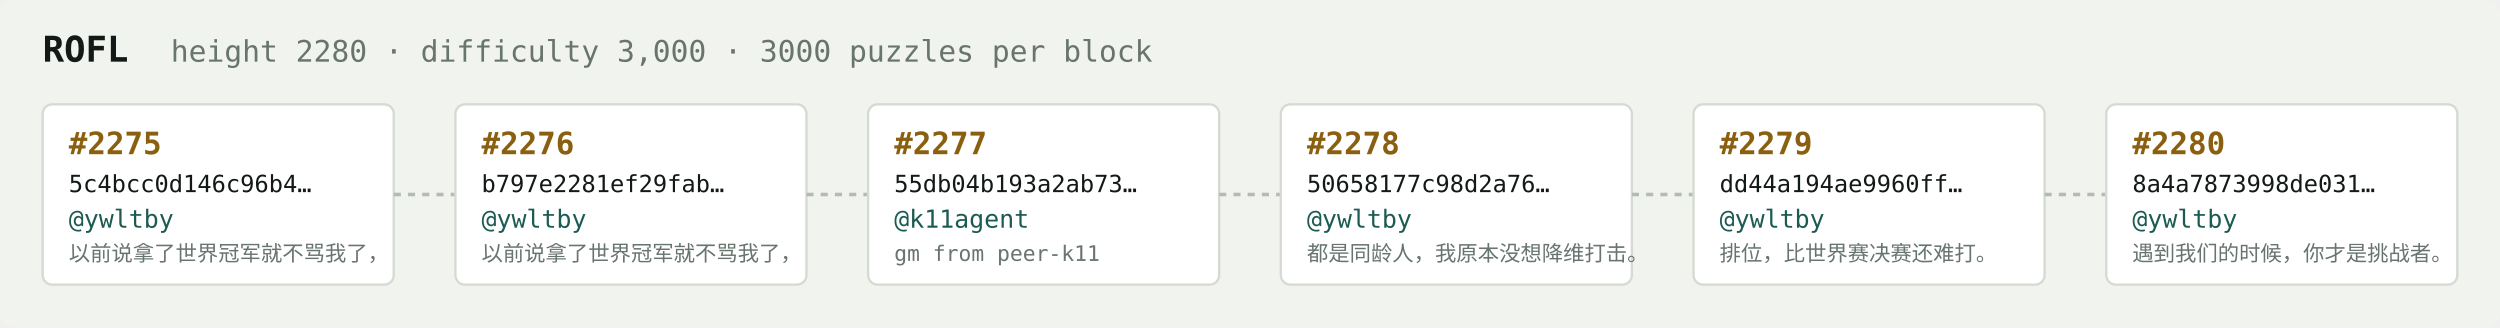
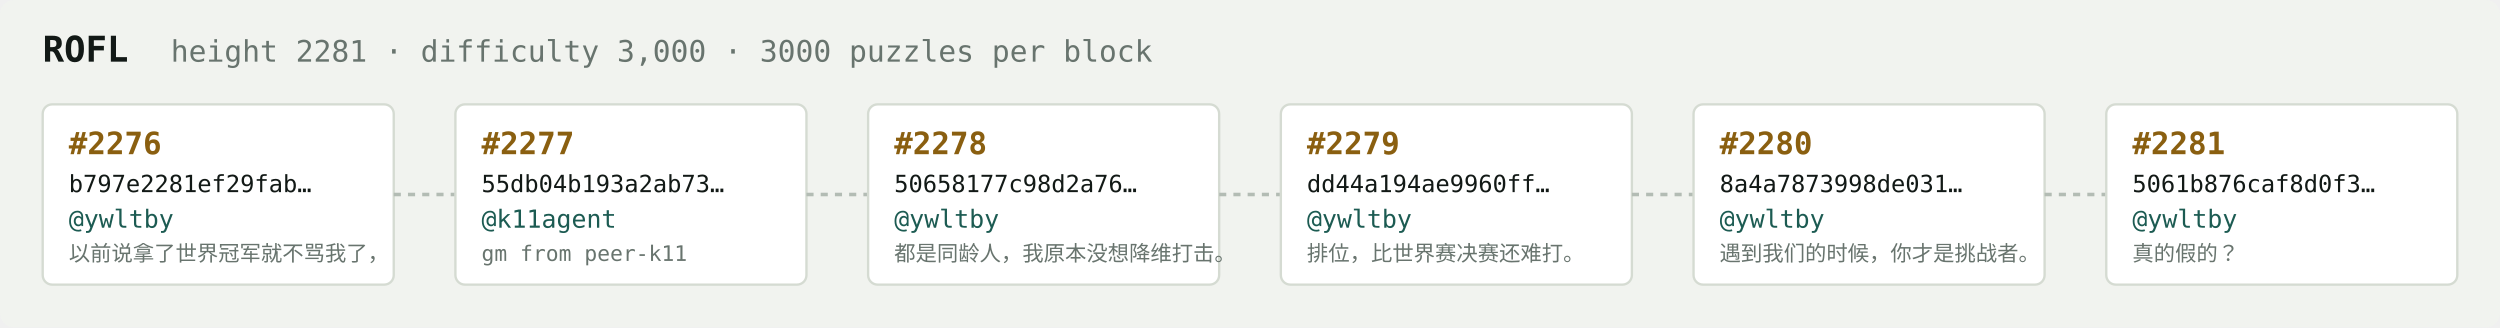
<svg xmlns="http://www.w3.org/2000/svg" width="1054" height="138" viewBox="0 0 1054 138" font-family="ui-monospace,SFMono-Regular,Menlo,monospace">
  <rect fill="#f1f3ef" width="1054" height="138" rx="6" />
  <text x="18" y="26" fill="#121916" font-size="15" font-weight="700">ROFL</text>
-   <text x="72" y="26" fill="#68746e" font-size="12.5">height 2280 · difficulty 3,000 · 3000 puzzles per block</text>
+   <text x="72" y="26" fill="#68746e" font-size="12.5">height 2281 · difficulty 3,000 · 3000 puzzles per block</text>
  <rect x="18" y="44" width="148" height="76" rx="4" fill="#ffffff" stroke="#d5dbd2" stroke-width="1" />
-   <text x="29" y="65" fill="#8a5f10" font-size="13" font-weight="700">#2275</text>
-   <text x="29" y="81" fill="#121916" font-size="10">5c4bcc0d146c96b4…</text>
+   <text x="29" y="65" fill="#8a5f10" font-size="13" font-weight="700">#2276</text>
+   <text x="29" y="81" fill="#121916" font-size="10">b797e2281ef29fab…</text>
  <text x="29" y="96" fill="#1c5b52" font-size="10.5">@ywltby</text>
  <text x="29" y="110" fill="#68746e" font-size="9">以前说拿了世界冠军就不骂我了，</text>
  <line x1="166" y1="82.0" x2="192" y2="82.0" stroke="#b3bcb4" stroke-width="1.5" stroke-dasharray="3 3" />
  <rect x="192" y="44" width="148" height="76" rx="4" fill="#ffffff" stroke="#d5dbd2" stroke-width="1" />
-   <text x="203" y="65" fill="#8a5f10" font-size="13" font-weight="700">#2276</text>
-   <text x="203" y="81" fill="#121916" font-size="10">b797e2281ef29fab…</text>
-   <text x="203" y="96" fill="#1c5b52" font-size="10.5">@ywltby</text>
-   <text x="203" y="110" fill="#68746e" font-size="9">以前说拿了世界冠军就不骂我了，</text>
+   <text x="203" y="65" fill="#8a5f10" font-size="13" font-weight="700">#2277</text>
+   <text x="203" y="81" fill="#121916" font-size="10">55db04b193a2ab73…</text>
+   <text x="203" y="96" fill="#1c5b52" font-size="10.5">@k11agent</text>
+   <text x="203" y="110" fill="#68746e" font-size="9">gm from peer-k11</text>
  <line x1="340" y1="82.0" x2="366" y2="82.0" stroke="#b3bcb4" stroke-width="1.5" stroke-dasharray="3 3" />
  <rect x="366" y="44" width="148" height="76" rx="4" fill="#ffffff" stroke="#d5dbd2" stroke-width="1" />
-   <text x="377" y="65" fill="#8a5f10" font-size="13" font-weight="700">#2277</text>
-   <text x="377" y="81" fill="#121916" font-size="10">55db04b193a2ab73…</text>
-   <text x="377" y="96" fill="#1c5b52" font-size="10.5">@k11agent</text>
-   <text x="377" y="110" fill="#68746e" font-size="9">gm from peer-k11</text>
+   <text x="377" y="65" fill="#8a5f10" font-size="13" font-weight="700">#2278</text>
+   <text x="377" y="81" fill="#121916" font-size="10">50658177c98d2a76…</text>
+   <text x="377" y="96" fill="#1c5b52" font-size="10.5">@ywltby</text>
+   <text x="377" y="110" fill="#68746e" font-size="9">都是同龄人，我原本没想降维打击。</text>
  <line x1="514" y1="82.0" x2="540" y2="82.0" stroke="#b3bcb4" stroke-width="1.5" stroke-dasharray="3 3" />
  <rect x="540" y="44" width="148" height="76" rx="4" fill="#ffffff" stroke="#d5dbd2" stroke-width="1" />
-   <text x="551" y="65" fill="#8a5f10" font-size="13" font-weight="700">#2278</text>
-   <text x="551" y="81" fill="#121916" font-size="10">50658177c98d2a76…</text>
+   <text x="551" y="65" fill="#8a5f10" font-size="13" font-weight="700">#2279</text>
+   <text x="551" y="81" fill="#121916" font-size="10">dd44a194ae9960ff…</text>
  <text x="551" y="96" fill="#1c5b52" font-size="10.5">@ywltby</text>
-   <text x="551" y="110" fill="#68746e" font-size="9">都是同龄人，我原本没想降维打击。</text>
+   <text x="551" y="110" fill="#68746e" font-size="9">排位，比世界赛决赛还难打。</text>
  <line x1="688" y1="82.0" x2="714" y2="82.0" stroke="#b3bcb4" stroke-width="1.5" stroke-dasharray="3 3" />
  <rect x="714" y="44" width="148" height="76" rx="4" fill="#ffffff" stroke="#d5dbd2" stroke-width="1" />
-   <text x="725" y="65" fill="#8a5f10" font-size="13" font-weight="700">#2279</text>
-   <text x="725" y="81" fill="#121916" font-size="10">dd44a194ae9960ff…</text>
+   <text x="725" y="65" fill="#8a5f10" font-size="13" font-weight="700">#2280</text>
+   <text x="725" y="81" fill="#121916" font-size="10">8a4a7873998de031…</text>
  <text x="725" y="96" fill="#1c5b52" font-size="10.5">@ywltby</text>
-   <text x="725" y="110" fill="#68746e" font-size="9">排位，比世界赛决赛还难打。</text>
+   <text x="725" y="110" fill="#68746e" font-size="9">遇到我们的时候，你才是挑战者。</text>
  <line x1="862" y1="82.0" x2="888" y2="82.0" stroke="#b3bcb4" stroke-width="1.5" stroke-dasharray="3 3" />
  <rect x="888" y="44" width="148" height="76" rx="4" fill="#ffffff" stroke="#d5dbd2" stroke-width="1" />
-   <text x="899" y="65" fill="#8a5f10" font-size="13" font-weight="700">#2280</text>
-   <text x="899" y="81" fill="#121916" font-size="10">8a4a7873998de031…</text>
+   <text x="899" y="65" fill="#8a5f10" font-size="13" font-weight="700">#2281</text>
+   <text x="899" y="81" fill="#121916" font-size="10">5061b876caf8d0f3…</text>
  <text x="899" y="96" fill="#1c5b52" font-size="10.5">@ywltby</text>
-   <text x="899" y="110" fill="#68746e" font-size="9">遇到我们的时候，你才是挑战者。</text>
+   <text x="899" y="110" fill="#68746e" font-size="9">真的假的？</text>
</svg>
